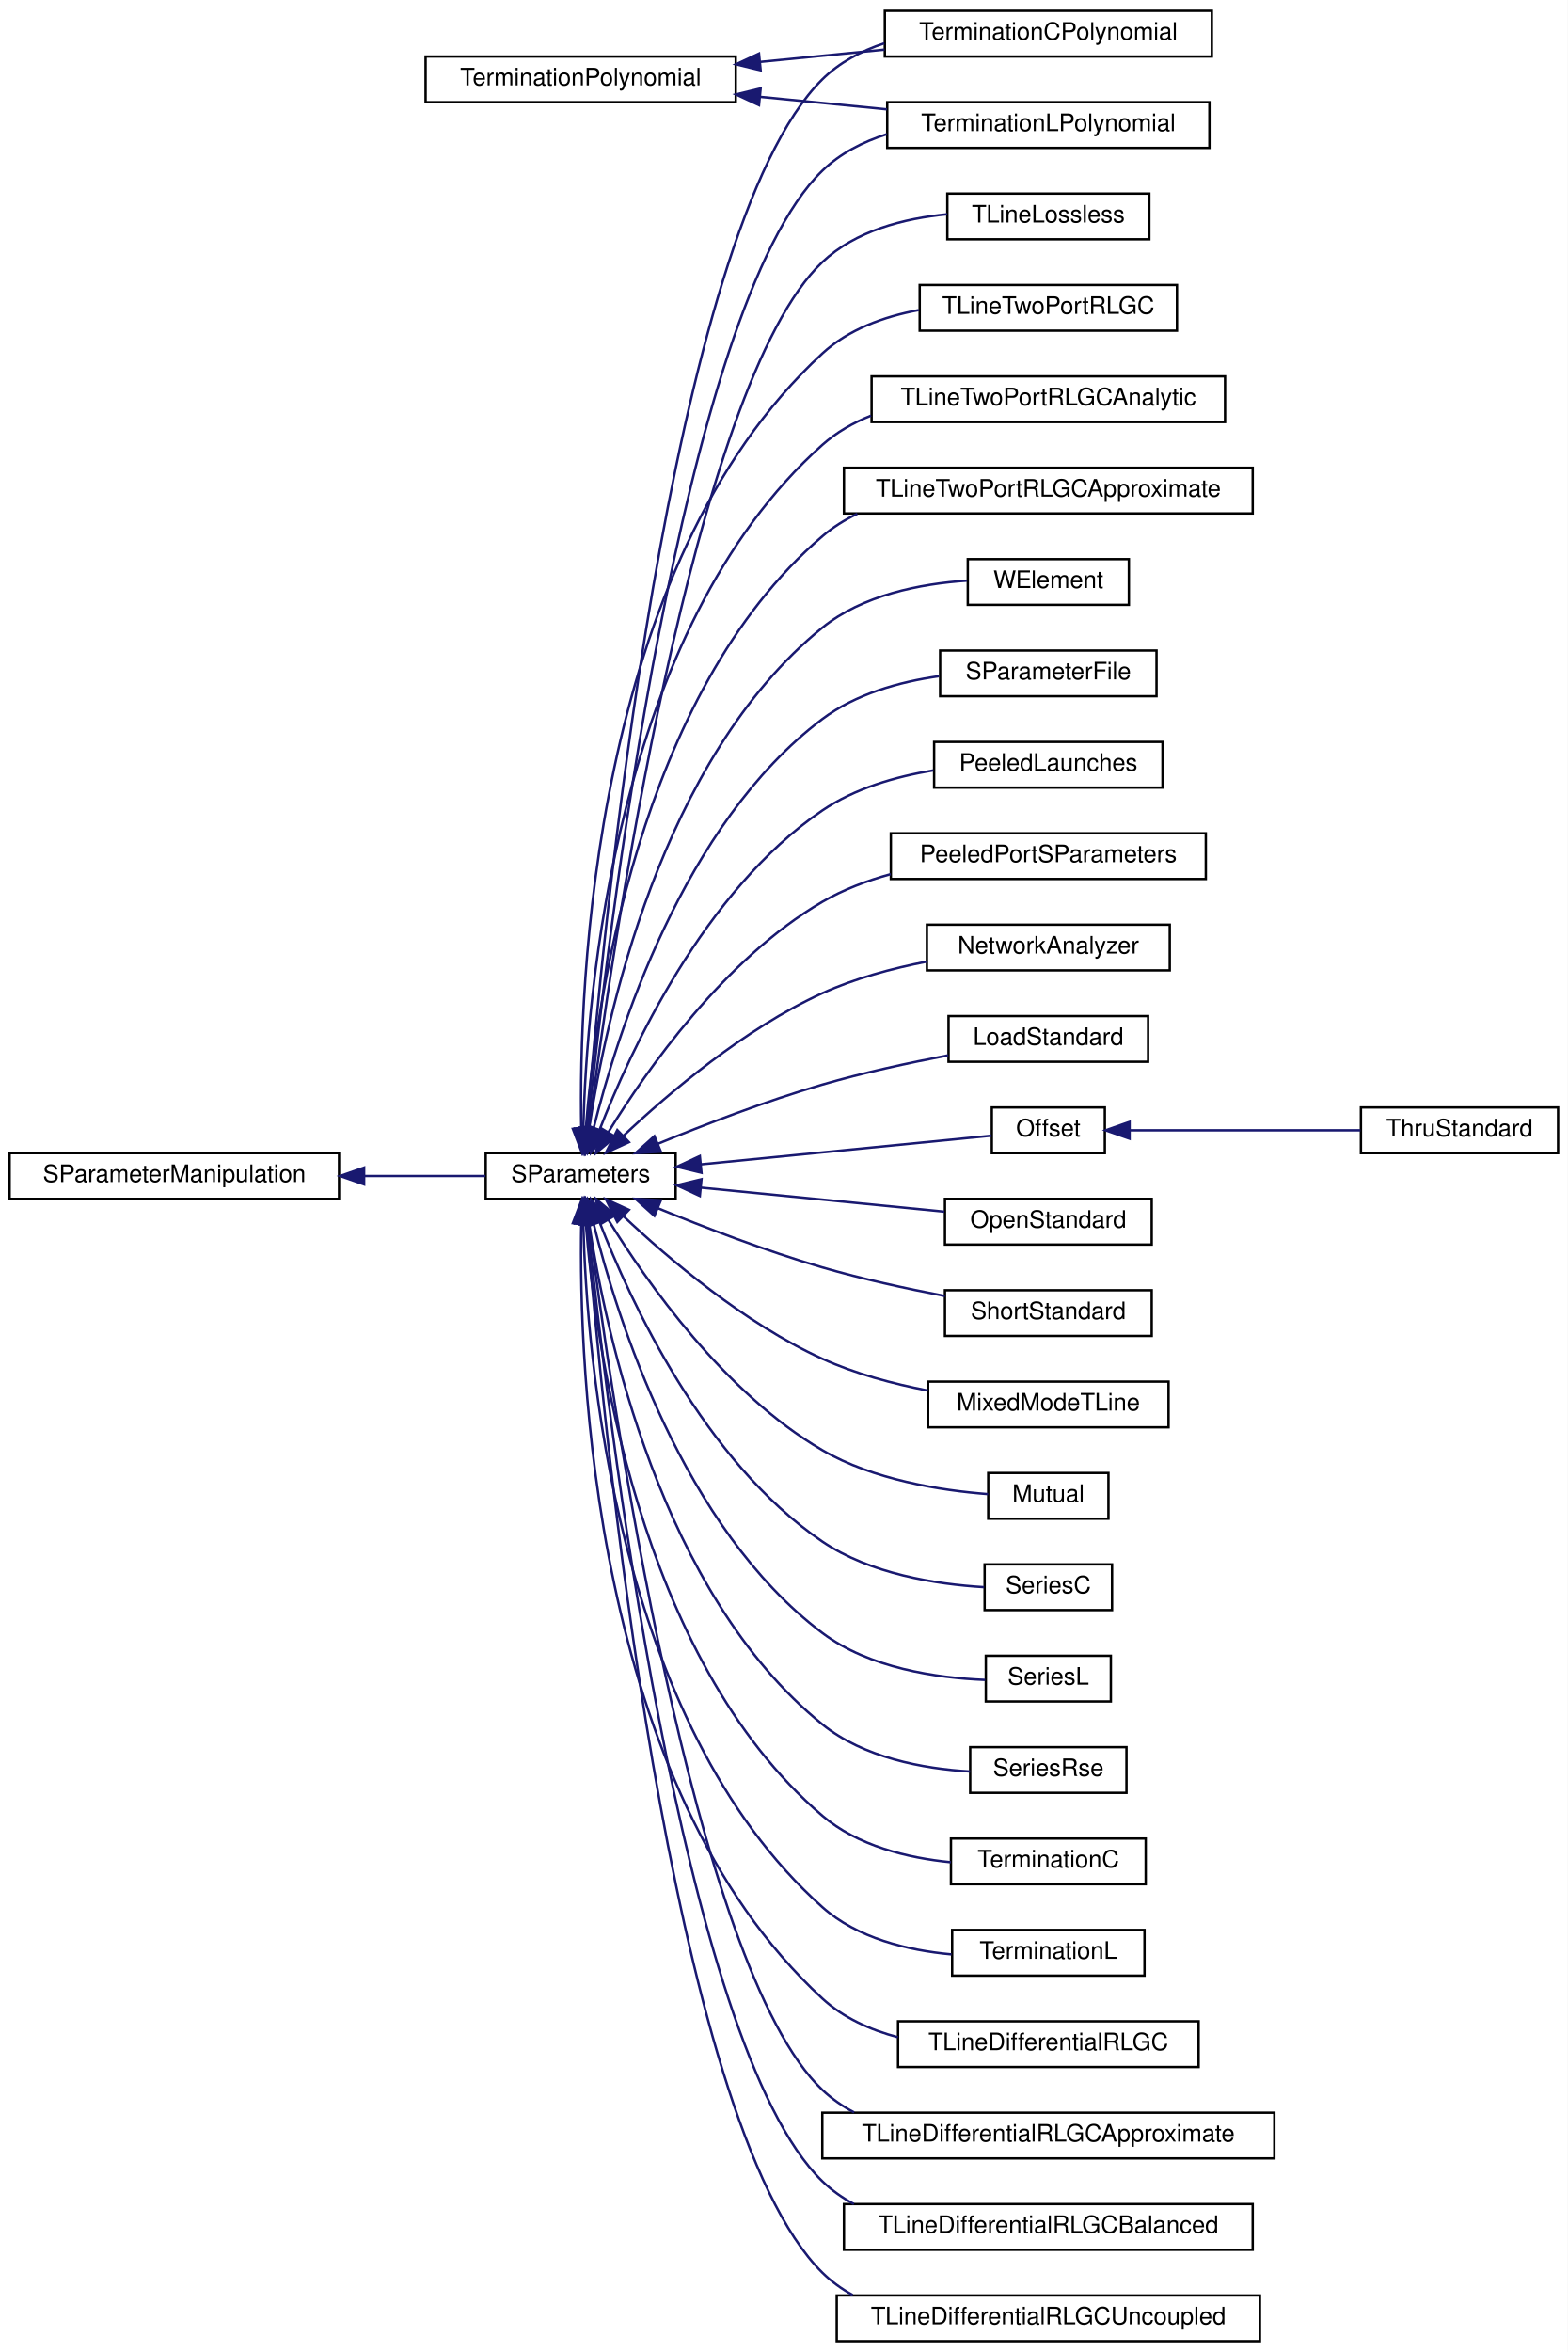
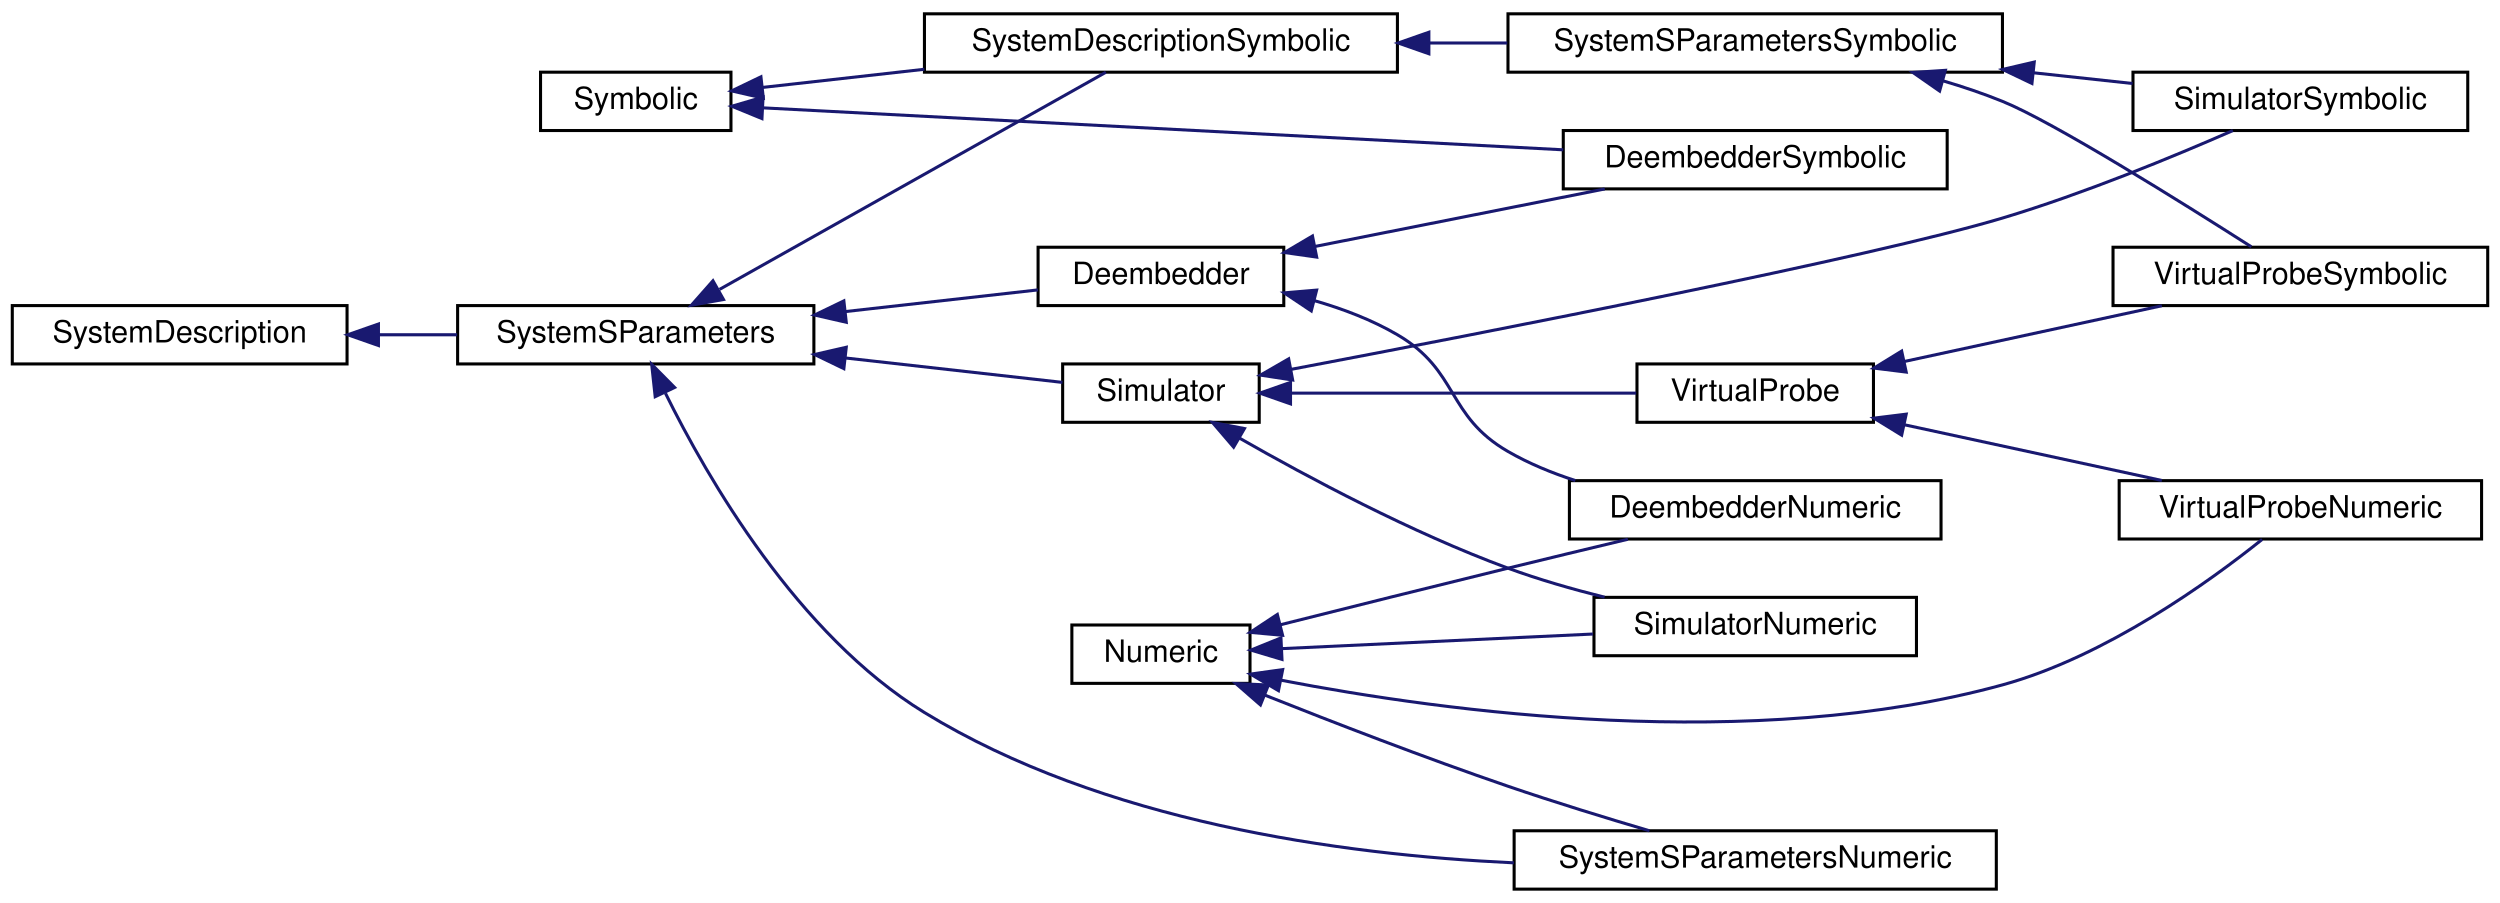
- <svg xmlns="http://www.w3.org/2000/svg" xmlns:xlink="http://www.w3.org/1999/xlink" width="652pt" height="978pt" viewBox="0.00 0.00 652.00 978.00">
-   <g id="graph0" class="graph" transform="scale(1 1) rotate(0) translate(4 974)">
-     <polygon fill="white" stroke="transparent" points="-4,4 -4,-974 648,-974 648,4 -4,4" />
+ <svg xmlns="http://www.w3.org/2000/svg" xmlns:xlink="http://www.w3.org/1999/xlink" width="814pt" height="294pt" viewBox="0.00 0.00 814.00 294.00">
+   <g id="graph0" class="graph" transform="scale(1 1) rotate(0) translate(4 290)">
+     <polygon fill="white" stroke="transparent" points="-4,4 -4,-290 810,-290 810,4 -4,4" />
    <g id="node1" class="node">
      <g id="a_node1">
-         <a xlink:href="classSignalIntegrity_1_1Lib_1_1SParameters_1_1SParameterManipulation_1_1SParameterManipulation.xhtml" target="_top" xlink:title="Class for manipulations on s-parameters involving passivity, causality, etc.">
-           <polygon fill="white" stroke="black" points="0,-475.5 0,-494.5 137,-494.5 137,-475.5 0,-475.5" />
-           <text text-anchor="middle" x="68.5" y="-482.5" font-family="Helvetica,sans-Serif" font-size="10.00">SParameterManipulation</text>
+         <a xlink:href="classSignalIntegrity_1_1Lib_1_1SystemDescriptions_1_1Numeric_1_1Numeric.xhtml" target="_top" xlink:title="handles numeric details of derived class solutions">
+           <polygon fill="white" stroke="black" points="345,-67.5 345,-86.5 403,-86.5 403,-67.5 345,-67.5" />
+           <text text-anchor="middle" x="374" y="-74.5" font-family="Helvetica,sans-Serif" font-size="10.00">Numeric</text>
        </a>
      </g>
    </g>
    <g id="node2" class="node">
      <g id="a_node2">
-         <a xlink:href="classSignalIntegrity_1_1Lib_1_1SParameters_1_1SParameters_1_1SParameters.xhtml" target="_top" xlink:title="Class containing s-parameters.">
-           <polygon fill="white" stroke="black" points="198,-475.5 198,-494.5 277,-494.5 277,-475.5 198,-475.5" />
-           <text text-anchor="middle" x="237.5" y="-482.5" font-family="Helvetica,sans-Serif" font-size="10.00">SParameters</text>
+         <a xlink:href="classSignalIntegrity_1_1Lib_1_1SystemDescriptions_1_1DeembedderNumeric_1_1DeembedderNumeric.xhtml" target="_top" xlink:title=" ">
+           <polygon fill="white" stroke="black" points="507,-114.5 507,-133.5 628,-133.5 628,-114.5 507,-114.5" />
+           <text text-anchor="middle" x="567.5" y="-121.5" font-family="Helvetica,sans-Serif" font-size="10.00">DeembedderNumeric</text>
        </a>
      </g>
    </g>
    <g id="edge1" class="edge">
-       <path fill="none" stroke="midnightblue" d="M147.64,-485C165.09,-485 182.86,-485 197.87,-485" />
-       <polygon fill="midnightblue" stroke="midnightblue" points="147.43,-481.5 137.43,-485 147.43,-488.5 147.43,-481.5" />
+       <path fill="none" stroke="midnightblue" d="M412.87,-86.57C434.56,-92.03 462.29,-98.96 487,-105 499.68,-108.1 513.52,-111.43 526.04,-114.42" />
+       <polygon fill="midnightblue" stroke="midnightblue" points="413.61,-83.15 403.06,-84.1 411.9,-89.94 413.61,-83.15" />
    </g>
    <g id="node3" class="node">
      <g id="a_node3">
-         <a xlink:href="classSignalIntegrity_1_1Lib_1_1ImpedanceProfile_1_1PeeledLaunches_1_1PeeledLaunches.xhtml" target="_top" xlink:title="S-parameters with launches peeled from them.">
-           <polygon fill="white" stroke="black" points="384.5,-646.5 384.5,-665.5 479.5,-665.5 479.5,-646.5 384.5,-646.5" />
-           <text text-anchor="middle" x="432" y="-653.5" font-family="Helvetica,sans-Serif" font-size="10.00">PeeledLaunches</text>
+         <a xlink:href="classSignalIntegrity_1_1Lib_1_1SystemDescriptions_1_1SimulatorNumeric_1_1SimulatorNumeric.xhtml" target="_top" xlink:title="class for performing numeric simulations">
+           <polygon fill="white" stroke="black" points="515,-76.5 515,-95.5 620,-95.5 620,-76.5 515,-76.5" />
+           <text text-anchor="middle" x="567.5" y="-83.5" font-family="Helvetica,sans-Serif" font-size="10.00">SimulatorNumeric</text>
        </a>
      </g>
    </g>
    <g id="edge2" class="edge">
-       <path fill="none" stroke="midnightblue" d="M245.33,-504.12C258.08,-536.92 288.79,-603.59 338,-637 351.5,-646.16 368.46,-651.08 384.2,-653.67" />
-       <polygon fill="midnightblue" stroke="midnightblue" points="248.6,-502.88 241.81,-494.75 242.05,-505.34 248.6,-502.88" />
+       <path fill="none" stroke="midnightblue" d="M413.43,-78.81C442.5,-80.17 482.73,-82.06 514.65,-83.56" />
+       <polygon fill="midnightblue" stroke="midnightblue" points="413.41,-75.3 403.26,-78.33 413.08,-82.29 413.41,-75.3" />
    </g>
    <g id="node4" class="node">
      <g id="a_node4">
-         <a xlink:href="classSignalIntegrity_1_1Lib_1_1ImpedanceProfile_1_1PeeledPortSParameters_1_1PeeledPortSParameters.xhtml" target="_top" xlink:title="s-parameters of peeled impedance profile from port calculates the impedance profile looking into a po...">
-           <polygon fill="white" stroke="black" points="366.5,-608.5 366.5,-627.5 497.5,-627.5 497.5,-608.5 366.5,-608.5" />
-           <text text-anchor="middle" x="432" y="-615.5" font-family="Helvetica,sans-Serif" font-size="10.00">PeeledPortSParameters</text>
+         <a xlink:href="classSignalIntegrity_1_1Lib_1_1SystemDescriptions_1_1SystemSParametersNumeric_1_1SystemSParametersNumeric.xhtml" target="_top" xlink:title="Class for computing s-parameters of interconnected systems.">
+           <polygon fill="white" stroke="black" points="489,-0.5 489,-19.5 646,-19.5 646,-0.5 489,-0.5" />
+           <text text-anchor="middle" x="567.5" y="-7.5" font-family="Helvetica,sans-Serif" font-size="10.00">SystemSParametersNumeric</text>
        </a>
      </g>
    </g>
    <g id="edge3" class="edge">
-       <path fill="none" stroke="midnightblue" d="M249.03,-503.26C264.87,-528.97 297.34,-575.32 338,-599 346.69,-604.06 356.51,-607.79 366.44,-610.53" />
-       <polygon fill="midnightblue" stroke="midnightblue" points="251.93,-501.3 243.79,-494.51 245.93,-504.89 251.93,-501.3" />
+       <path fill="none" stroke="midnightblue" d="M407.72,-63.71C429.93,-54.87 460.05,-43.23 487,-34 502,-28.86 518.79,-23.71 533.06,-19.5" />
+       <polygon fill="midnightblue" stroke="midnightblue" points="406.4,-60.47 398.41,-67.43 409,-66.97 406.4,-60.47" />
    </g>
    <g id="node5" class="node">
      <g id="a_node5">
-         <a xlink:href="classSignalIntegrity_1_1Lib_1_1Measurement_1_1Calibration_1_1NetworkAnalyzer_1_1NetworkAnalyzer.xhtml" target="_top" xlink:title="produces calibrated or uncalibrated s-parameters from a network analyzer.">
-           <polygon fill="white" stroke="black" points="381.5,-570.5 381.5,-589.5 482.5,-589.5 482.5,-570.5 381.5,-570.5" />
-           <text text-anchor="middle" x="432" y="-577.5" font-family="Helvetica,sans-Serif" font-size="10.00">NetworkAnalyzer</text>
+         <a xlink:href="classSignalIntegrity_1_1Lib_1_1SystemDescriptions_1_1VirtualProbeNumeric_1_1VirtualProbeNumeric.xhtml" target="_top" xlink:title="class for performing virtual probing numerically.">
+           <polygon fill="white" stroke="black" points="686,-114.5 686,-133.5 804,-133.5 804,-114.5 686,-114.5" />
+           <text text-anchor="middle" x="745" y="-121.5" font-family="Helvetica,sans-Serif" font-size="10.00">VirtualProbeNumeric</text>
        </a>
      </g>
    </g>
    <g id="edge4" class="edge">
-       <path fill="none" stroke="midnightblue" d="M255.32,-501.75C273.93,-519.28 305.6,-546.26 338,-561 351.5,-567.14 367,-571.31 381.43,-574.14" />
-       <polygon fill="midnightblue" stroke="midnightblue" points="257.59,-499.07 247.96,-494.66 252.73,-504.11 257.59,-499.07" />
+       <path fill="none" stroke="midnightblue" d="M413.23,-68.5C466.79,-58.16 566.75,-44.7 648,-67 681.65,-76.24 715.44,-100.66 732.54,-114.35" />
+       <polygon fill="midnightblue" stroke="midnightblue" points="412.27,-65.12 403.15,-70.51 413.64,-71.98 412.27,-65.12" />
    </g>
    <g id="node6" class="node">
      <g id="a_node6">
-         <a xlink:href="classSignalIntegrity_1_1Lib_1_1Measurement_1_1CalKit_1_1Standards_1_1LoadStandard_1_1LoadStandard.xhtml" target="_top" xlink:title="Class providing the s-parameters of a load standard as commonly defined for a calibration kit.">
-           <polygon fill="white" stroke="black" points="390.5,-532.5 390.5,-551.5 473.5,-551.5 473.5,-532.5 390.5,-532.5" />
-           <text text-anchor="middle" x="432" y="-539.5" font-family="Helvetica,sans-Serif" font-size="10.00">LoadStandard</text>
-         </a>
-       </g>
-     </g>
-     <g id="edge5" class="edge">
-       <path fill="none" stroke="midnightblue" d="M269.54,-498.36C288.94,-506.33 314.61,-516.19 338,-523 354.93,-527.93 373.96,-532.05 390.37,-535.19" />
-       <polygon fill="midnightblue" stroke="midnightblue" points="270.86,-495.11 260.28,-494.5 268.16,-501.58 270.86,-495.11" />
+         <a xlink:href="classSignalIntegrity_1_1Lib_1_1SystemDescriptions_1_1Symbolic_1_1Symbolic.xhtml" target="_top" xlink:title="base class for all symbolic solutions.">
+           <polygon fill="white" stroke="black" points="172,-247.5 172,-266.5 234,-266.5 234,-247.5 172,-247.5" />
+           <text text-anchor="middle" x="203" y="-254.5" font-family="Helvetica,sans-Serif" font-size="10.00">Symbolic</text>
+         </a>
+       </g>
    </g>
    <g id="node7" class="node">
      <g id="a_node7">
-         <a xlink:href="classSignalIntegrity_1_1Lib_1_1Measurement_1_1CalKit_1_1Standards_1_1Offset_1_1Offset.xhtml" target="_top" xlink:title="class providing the s-parameters of an offset portion of the various calibration standards for a cali...">
-           <polygon fill="white" stroke="black" points="408.5,-494.5 408.5,-513.5 455.5,-513.5 455.5,-494.5 408.5,-494.5" />
-           <text text-anchor="middle" x="432" y="-501.5" font-family="Helvetica,sans-Serif" font-size="10.00">Offset</text>
+         <a xlink:href="classSignalIntegrity_1_1Lib_1_1SystemDescriptions_1_1DeembedderSymbolic_1_1DeembedderSymbolic.xhtml" target="_top" xlink:title=" ">
+           <polygon fill="white" stroke="black" points="505,-228.5 505,-247.5 630,-247.5 630,-228.5 505,-228.5" />
+           <text text-anchor="middle" x="567.5" y="-235.5" font-family="Helvetica,sans-Serif" font-size="10.00">DeembedderSymbolic</text>
+         </a>
+       </g>
+     </g>
+     <g id="edge5" class="edge">
+       <path fill="none" stroke="midnightblue" d="M244.27,-254.89C307.52,-251.57 430.6,-245.12 504.98,-241.22" />
+       <polygon fill="midnightblue" stroke="midnightblue" points="244.09,-251.39 234.28,-255.41 244.45,-258.38 244.09,-251.39" />
+     </g>
+     <g id="node8" class="node">
+       <g id="a_node8">
+         <a xlink:href="classSignalIntegrity_1_1Lib_1_1SystemDescriptions_1_1SystemDescriptionSymbolic_1_1SystemDescriptionSymbolic.xhtml" target="_top" xlink:title="Solves system descriptions in the most basic manner common to all of the simulation,...">
+           <polygon fill="white" stroke="black" points="297,-266.5 297,-285.5 451,-285.5 451,-266.5 297,-266.5" />
+           <text text-anchor="middle" x="374" y="-273.5" font-family="Helvetica,sans-Serif" font-size="10.00">SystemDescriptionSymbolic</text>
        </a>
      </g>
    </g>
    <g id="edge6" class="edge">
-       <path fill="none" stroke="midnightblue" d="M287.51,-489.84C326.35,-493.67 378.82,-498.85 408.36,-501.77" />
-       <polygon fill="midnightblue" stroke="midnightblue" points="287.75,-486.34 277.46,-488.84 287.06,-493.31 287.75,-486.34" />
+       <path fill="none" stroke="midnightblue" d="M244.17,-261.52C260.02,-263.3 278.76,-265.4 296.97,-267.45" />
+       <polygon fill="midnightblue" stroke="midnightblue" points="244.54,-258.04 234.21,-260.4 243.76,-264.99 244.54,-258.04" />
    </g>
    <g id="node9" class="node">
      <g id="a_node9">
-         <a xlink:href="classSignalIntegrity_1_1Lib_1_1Measurement_1_1CalKit_1_1Standards_1_1OpenStandard_1_1OpenStandard.xhtml" target="_top" xlink:title="class providing the s-parameters of an open standard as commonly defined for a calibration kit.">
-           <polygon fill="white" stroke="black" points="389,-456.5 389,-475.5 475,-475.5 475,-456.5 389,-456.5" />
-           <text text-anchor="middle" x="432" y="-463.5" font-family="Helvetica,sans-Serif" font-size="10.00">OpenStandard</text>
-         </a>
-       </g>
-     </g>
-     <g id="edge8" class="edge">
-       <path fill="none" stroke="midnightblue" d="M287.69,-480.15C318.93,-477.06 358.96,-473.11 388.76,-470.17" />
-       <polygon fill="midnightblue" stroke="midnightblue" points="287.06,-476.69 277.46,-481.16 287.75,-483.66 287.06,-476.69" />
+         <a xlink:href="classSignalIntegrity_1_1Lib_1_1SystemDescriptions_1_1SystemSParametersSymbolic_1_1SystemSParametersSymbolic.xhtml" target="_top" xlink:title="Class for solving symbolically the s-parameters of interconnected systems.">
+           <polygon fill="white" stroke="black" points="487,-266.5 487,-285.5 648,-285.5 648,-266.5 487,-266.5" />
+           <text text-anchor="middle" x="567.5" y="-273.5" font-family="Helvetica,sans-Serif" font-size="10.00">SystemSParametersSymbolic</text>
+         </a>
+       </g>
+     </g>
+     <g id="edge7" class="edge">
+       <path fill="none" stroke="midnightblue" d="M461.45,-276C469.88,-276 478.4,-276 486.76,-276" />
+       <polygon fill="midnightblue" stroke="midnightblue" points="461.24,-272.5 451.24,-276 461.24,-279.5 461.24,-272.5" />
    </g>
    <g id="node10" class="node">
      <g id="a_node10">
-         <a xlink:href="classSignalIntegrity_1_1Lib_1_1Measurement_1_1CalKit_1_1Standards_1_1ShortStandard_1_1ShortStandard.xhtml" target="_top" xlink:title="Class providing the s-parameters of a short standard as commonly defined for a calibration kit.">
-           <polygon fill="white" stroke="black" points="389,-418.5 389,-437.5 475,-437.5 475,-418.5 389,-418.5" />
-           <text text-anchor="middle" x="432" y="-425.5" font-family="Helvetica,sans-Serif" font-size="10.00">ShortStandard</text>
-         </a>
-       </g>
-     </g>
-     <g id="edge9" class="edge">
-       <path fill="none" stroke="midnightblue" d="M269.54,-471.64C288.94,-463.67 314.61,-453.81 338,-447 354.46,-442.21 372.89,-438.18 388.98,-435.08" />
-       <polygon fill="midnightblue" stroke="midnightblue" points="268.16,-468.42 260.28,-475.5 270.86,-474.89 268.16,-468.42" />
+         <a xlink:href="classSignalIntegrity_1_1Lib_1_1SystemDescriptions_1_1SimulatorSymbolic_1_1SimulatorSymbolic.xhtml" target="_top" xlink:title="class for producing symbolic solutions to simulation problems.">
+           <polygon fill="white" stroke="black" points="690.5,-247.5 690.5,-266.5 799.5,-266.5 799.5,-247.5 690.5,-247.5" />
+           <text text-anchor="middle" x="745" y="-254.5" font-family="Helvetica,sans-Serif" font-size="10.00">SimulatorSymbolic</text>
+         </a>
+       </g>
+     </g>
+     <g id="edge8" class="edge">
+       <path fill="none" stroke="midnightblue" d="M658.14,-266.3C669.15,-265.1 680.12,-263.92 690.36,-262.81" />
+       <polygon fill="midnightblue" stroke="midnightblue" points="657.6,-262.83 648.03,-267.39 658.35,-269.79 657.6,-262.83" />
    </g>
    <g id="node11" class="node">
      <g id="a_node11">
-         <a xlink:href="classSignalIntegrity_1_1Lib_1_1Measurement_1_1CalKit_1_1Standards_1_1TerminationPolynomial_1_1TerminationCPolynomial.xhtml" target="_top" xlink:title="Class for capacitive terminations for open calibration standards.">
-           <polygon fill="white" stroke="black" points="364,-950.5 364,-969.5 500,-969.5 500,-950.5 364,-950.5" />
-           <text text-anchor="middle" x="432" y="-957.5" font-family="Helvetica,sans-Serif" font-size="10.00">TerminationCPolynomial</text>
-         </a>
-       </g>
-     </g>
-     <g id="edge10" class="edge">
-       <path fill="none" stroke="midnightblue" d="M239.99,-504.58C246.39,-583.63 274.23,-878.07 338,-941 345.16,-948.06 354.18,-952.84 363.78,-956.01" />
-       <polygon fill="midnightblue" stroke="midnightblue" points="243.47,-504.23 239.2,-494.53 236.49,-504.78 243.47,-504.23" />
+         <a xlink:href="classSignalIntegrity_1_1Lib_1_1SystemDescriptions_1_1VirtualProbeSymbolic_1_1VirtualProbeSymbolic.xhtml" target="_top" xlink:title=" ">
+           <polygon fill="white" stroke="black" points="684,-190.5 684,-209.5 806,-209.5 806,-190.5 684,-190.5" />
+           <text text-anchor="middle" x="745" y="-197.5" font-family="Helvetica,sans-Serif" font-size="10.00">VirtualProbeSymbolic</text>
+         </a>
+       </g>
+     </g>
+     <g id="edge9" class="edge">
+       <path fill="none" stroke="midnightblue" d="M628.57,-263.7C635.22,-261.74 641.81,-259.51 648,-257 664.44,-250.34 706.43,-224.07 729.04,-209.64" />
+       <polygon fill="midnightblue" stroke="midnightblue" points="627.54,-260.35 618.84,-266.4 629.41,-267.1 627.54,-260.35" />
    </g>
    <g id="node12" class="node">
      <g id="a_node12">
-         <a xlink:href="classSignalIntegrity_1_1Lib_1_1Measurement_1_1CalKit_1_1Standards_1_1TerminationPolynomial_1_1TerminationLPolynomial.xhtml" target="_top" xlink:title="Class for inductive terminations for short calibration standards.">
-           <polygon fill="white" stroke="black" points="365,-912.5 365,-931.5 499,-931.5 499,-912.5 365,-912.5" />
-           <text text-anchor="middle" x="432" y="-919.5" font-family="Helvetica,sans-Serif" font-size="10.00">TerminationLPolynomial</text>
-         </a>
-       </g>
-     </g>
-     <g id="edge11" class="edge">
-       <path fill="none" stroke="midnightblue" d="M240.43,-504.86C248.15,-580.08 279.25,-846.11 338,-903 345.46,-910.22 354.88,-915.04 364.84,-918.2" />
-       <polygon fill="midnightblue" stroke="midnightblue" points="243.91,-504.44 239.43,-494.84 236.94,-505.14 243.91,-504.44" />
+         <a xlink:href="classSignalIntegrity_1_1Lib_1_1SystemDescriptions_1_1SystemDescription_1_1SystemDescription.xhtml" target="_top" xlink:title="Allows the construction of system descriptions for use with all of the classes that solve schematics ...">
+           <polygon fill="white" stroke="black" points="0,-171.5 0,-190.5 109,-190.5 109,-171.5 0,-171.5" />
+           <text text-anchor="middle" x="54.5" y="-178.5" font-family="Helvetica,sans-Serif" font-size="10.00">SystemDescription</text>
+         </a>
+       </g>
    </g>
    <g id="node13" class="node">
      <g id="a_node13">
-         <a xlink:href="classSignalIntegrity_1_1Lib_1_1SParameters_1_1Devices_1_1MixedModeTline_1_1MixedModeTLine.xhtml" target="_top" xlink:title="s-parameters of a mixed-mode, balanced transmission line">
-           <polygon fill="white" stroke="black" points="382,-380.5 382,-399.5 482,-399.5 482,-380.5 382,-380.5" />
-           <text text-anchor="middle" x="432" y="-387.5" font-family="Helvetica,sans-Serif" font-size="10.00">MixedModeTLine</text>
-         </a>
-       </g>
-     </g>
-     <g id="edge12" class="edge">
-       <path fill="none" stroke="midnightblue" d="M255.32,-468.25C273.93,-450.72 305.6,-423.74 338,-409 351.65,-402.79 367.35,-398.6 381.91,-395.77" />
-       <polygon fill="midnightblue" stroke="midnightblue" points="252.73,-465.89 247.96,-475.34 257.59,-470.93 252.73,-465.89" />
+         <a xlink:href="classSignalIntegrity_1_1Lib_1_1SystemDescriptions_1_1SystemSParameters_1_1SystemSParameters.xhtml" target="_top" xlink:title="base class for housekeeping involving system s-parameters calculations">
+           <polygon fill="white" stroke="black" points="145,-171.5 145,-190.5 261,-190.5 261,-171.5 145,-171.5" />
+           <text text-anchor="middle" x="203" y="-178.5" font-family="Helvetica,sans-Serif" font-size="10.00">SystemSParameters</text>
+         </a>
+       </g>
+     </g>
+     <g id="edge10" class="edge">
+       <path fill="none" stroke="midnightblue" d="M119.42,-181C127.88,-181 136.5,-181 144.84,-181" />
+       <polygon fill="midnightblue" stroke="midnightblue" points="119.22,-177.5 109.22,-181 119.22,-184.5 119.22,-177.5" />
+     </g>
+     <g id="edge21" class="edge">
+       <path fill="none" stroke="midnightblue" d="M212.66,-161.98C226.34,-134.26 255.71,-83.3 297,-58 354.84,-22.55 431.97,-11.71 488.9,-9.06" />
+       <polygon fill="midnightblue" stroke="midnightblue" points="209.33,-160.84 208.19,-171.37 215.65,-163.84 209.33,-160.84" />
+     </g>
+     <g id="edge20" class="edge">
+       <path fill="none" stroke="midnightblue" d="M230.29,-195.78C265.39,-215.51 326.53,-249.88 356.07,-266.48" />
+       <polygon fill="midnightblue" stroke="midnightblue" points="231.57,-192.48 221.13,-190.63 228.14,-198.58 231.57,-192.48" />
    </g>
    <g id="node14" class="node">
      <g id="a_node14">
-         <a xlink:href="classSignalIntegrity_1_1Lib_1_1SParameters_1_1Devices_1_1Mutual_1_1Mutual.xhtml" target="_top" xlink:title="s-parameters of a mutual inductance">
-           <polygon fill="white" stroke="black" points="407,-342.5 407,-361.5 457,-361.5 457,-342.5 407,-342.5" />
-           <text text-anchor="middle" x="432" y="-349.5" font-family="Helvetica,sans-Serif" font-size="10.00">Mutual</text>
-         </a>
-       </g>
-     </g>
-     <g id="edge13" class="edge">
-       <path fill="none" stroke="midnightblue" d="M249.03,-466.74C264.87,-441.03 297.34,-394.68 338,-371 359.22,-358.64 387.24,-354.23 406.96,-352.71" />
-       <polygon fill="midnightblue" stroke="midnightblue" points="245.93,-465.11 243.79,-475.49 251.93,-468.7 245.93,-465.11" />
+         <a xlink:href="classSignalIntegrity_1_1Lib_1_1SystemDescriptions_1_1Deembedder_1_1Deembedder.xhtml" target="_top" xlink:title="housekeeping base class for deembedders">
+           <polygon fill="white" stroke="black" points="334,-190.5 334,-209.5 414,-209.5 414,-190.5 334,-190.5" />
+           <text text-anchor="middle" x="374" y="-197.5" font-family="Helvetica,sans-Serif" font-size="10.00">Deembedder</text>
+         </a>
+       </g>
+     </g>
+     <g id="edge11" class="edge">
+       <path fill="none" stroke="midnightblue" d="M271.2,-188.55C292.49,-190.95 315.32,-193.52 333.95,-195.61" />
+       <polygon fill="midnightblue" stroke="midnightblue" points="271.54,-185.07 261.22,-187.43 270.76,-192.03 271.54,-185.07" />
    </g>
    <g id="node15" class="node">
      <g id="a_node15">
-         <a xlink:href="classSignalIntegrity_1_1Lib_1_1SParameters_1_1Devices_1_1SeriesC_1_1SeriesC.xhtml" target="_top" xlink:title="s-parameters of a series capacitance">
-           <polygon fill="white" stroke="black" points="405.5,-304.5 405.5,-323.5 458.5,-323.5 458.5,-304.5 405.5,-304.5" />
-           <text text-anchor="middle" x="432" y="-311.5" font-family="Helvetica,sans-Serif" font-size="10.00">SeriesC</text>
+         <a xlink:href="classSignalIntegrity_1_1Lib_1_1SystemDescriptions_1_1Simulator_1_1Simulator.xhtml" target="_top" xlink:title="Base class for dealing with housekeeping for simulations.">
+           <polygon fill="white" stroke="black" points="342,-152.5 342,-171.5 406,-171.5 406,-152.5 342,-152.5" />
+           <text text-anchor="middle" x="374" y="-159.5" font-family="Helvetica,sans-Serif" font-size="10.00">Simulator</text>
        </a>
      </g>
    </g>
    <g id="edge14" class="edge">
-       <path fill="none" stroke="midnightblue" d="M245.33,-465.88C258.08,-433.08 288.79,-366.41 338,-333 357.91,-319.49 385.36,-315.21 405.27,-314.02" />
-       <polygon fill="midnightblue" stroke="midnightblue" points="242.05,-464.66 241.81,-475.25 248.6,-467.12 242.05,-464.66" />
+       <path fill="none" stroke="midnightblue" d="M271.19,-173.45C295.64,-170.7 322.12,-167.72 341.94,-165.49" />
+       <polygon fill="midnightblue" stroke="midnightblue" points="270.76,-169.97 261.22,-174.57 271.54,-176.93 270.76,-169.97" />
+     </g>
+     <g id="edge12" class="edge">
+       <path fill="none" stroke="midnightblue" d="M423.84,-192.15C433.24,-189.45 442.72,-185.84 451,-181 471.09,-169.27 466.85,-154.63 487,-143 493.76,-139.1 501.28,-136 508.93,-133.53" />
+       <polygon fill="midnightblue" stroke="midnightblue" points="422.95,-188.76 414.13,-194.64 424.69,-195.54 422.95,-188.76" />
+     </g>
+     <g id="edge13" class="edge">
+       <path fill="none" stroke="midnightblue" d="M424.14,-209.75C453.15,-215.51 489.71,-222.76 518.51,-228.48" />
+       <polygon fill="midnightblue" stroke="midnightblue" points="424.71,-206.29 414.21,-207.78 423.34,-213.16 424.71,-206.29" />
+     </g>
+     <g id="edge15" class="edge">
+       <path fill="none" stroke="midnightblue" d="M399.53,-147.37C421.73,-134.67 455.65,-116.54 487,-105 496.99,-101.32 507.95,-98.17 518.45,-95.55" />
+       <polygon fill="midnightblue" stroke="midnightblue" points="397.67,-144.41 390.78,-152.45 401.19,-150.46 397.67,-144.41" />
+     </g>
+     <g id="edge16" class="edge">
+       <path fill="none" stroke="midnightblue" d="M416.35,-169.73C481.5,-182.07 605.08,-206.13 648,-219 674.44,-226.93 703.81,-239.07 723.02,-247.49" />
+       <polygon fill="midnightblue" stroke="midnightblue" points="416.89,-166.27 406.41,-167.86 415.59,-173.15 416.89,-166.27" />
    </g>
    <g id="node16" class="node">
      <g id="a_node16">
-         <a xlink:href="classSignalIntegrity_1_1Lib_1_1SParameters_1_1Devices_1_1SeriesL_1_1SeriesL.xhtml" target="_top" xlink:title="s-parameters of a series inductance">
-           <polygon fill="white" stroke="black" points="406,-266.5 406,-285.5 458,-285.5 458,-266.5 406,-266.5" />
-           <text text-anchor="middle" x="432" y="-273.5" font-family="Helvetica,sans-Serif" font-size="10.00">SeriesL</text>
-         </a>
-       </g>
-     </g>
-     <g id="edge15" class="edge">
-       <path fill="none" stroke="midnightblue" d="M242.84,-465.33C252.56,-426.21 279.92,-338.69 338,-295 357.49,-280.34 385.53,-276.28 405.72,-275.46" />
-       <polygon fill="midnightblue" stroke="midnightblue" points="239.4,-464.67 240.51,-475.2 246.22,-466.27 239.4,-464.67" />
-     </g>
-     <g id="node17" class="node">
-       <g id="a_node17">
-         <a xlink:href="classSignalIntegrity_1_1Lib_1_1SParameters_1_1Devices_1_1SeriesRse_1_1SeriesRse.xhtml" target="_top" xlink:title="s-parameters of series skin-effect Resistance">
-           <polygon fill="white" stroke="black" points="399.5,-228.5 399.5,-247.5 464.5,-247.5 464.5,-228.5 399.5,-228.5" />
-           <text text-anchor="middle" x="432" y="-235.5" font-family="Helvetica,sans-Serif" font-size="10.00">SeriesRse</text>
-         </a>
-       </g>
-     </g>
-     <g id="edge16" class="edge">
-       <path fill="none" stroke="midnightblue" d="M241.01,-465.21C247.77,-420.52 270.68,-311.49 338,-257 355.16,-243.11 379.84,-238.55 399.46,-237.37" />
-       <polygon fill="midnightblue" stroke="midnightblue" points="237.51,-464.95 239.59,-475.34 244.44,-465.92 237.51,-464.95" />
-     </g>
-     <g id="node18" class="node">
-       <g id="a_node18">
-         <a xlink:href="classSignalIntegrity_1_1Lib_1_1SParameters_1_1Devices_1_1TerminationC_1_1TerminationC.xhtml" target="_top" xlink:title="s-parameters of a termination (one-port) capacitance">
-           <polygon fill="white" stroke="black" points="391.5,-190.5 391.5,-209.5 472.5,-209.5 472.5,-190.5 391.5,-190.5" />
-           <text text-anchor="middle" x="432" y="-197.5" font-family="Helvetica,sans-Serif" font-size="10.00">TerminationC</text>
+         <a xlink:href="classSignalIntegrity_1_1Lib_1_1SystemDescriptions_1_1VirtualProbe_1_1VirtualProbe.xhtml" target="_top" xlink:title="Base class for virtual probing.">
+           <polygon fill="white" stroke="black" points="529,-152.5 529,-171.5 606,-171.5 606,-152.5 529,-152.5" />
+           <text text-anchor="middle" x="567.5" y="-159.5" font-family="Helvetica,sans-Serif" font-size="10.00">VirtualProbe</text>
        </a>
      </g>
    </g>
    <g id="edge17" class="edge">
-       <path fill="none" stroke="midnightblue" d="M239.62,-465.38C243.58,-415.78 261.15,-284.68 338,-219 352.66,-206.47 373.34,-201.43 391.48,-199.64" />
-       <polygon fill="midnightblue" stroke="midnightblue" points="236.13,-465.19 238.93,-475.41 243.11,-465.68 236.13,-465.19" />
-     </g>
-     <g id="node19" class="node">
-       <g id="a_node19">
-         <a xlink:href="classSignalIntegrity_1_1Lib_1_1SParameters_1_1Devices_1_1TerminationL_1_1TerminationL.xhtml" target="_top" xlink:title="s-parameters of a termination (one-port) inductance">
-           <polygon fill="white" stroke="black" points="392,-152.5 392,-171.5 472,-171.5 472,-152.5 392,-152.5" />
-           <text text-anchor="middle" x="432" y="-159.5" font-family="Helvetica,sans-Serif" font-size="10.00">TerminationL</text>
-         </a>
-       </g>
+       <path fill="none" stroke="midnightblue" d="M416.54,-162C449.91,-162 496.4,-162 528.73,-162" />
+       <polygon fill="midnightblue" stroke="midnightblue" points="416.19,-158.5 406.19,-162 416.19,-165.5 416.19,-158.5" />
    </g>
    <g id="edge18" class="edge">
-       <path fill="none" stroke="midnightblue" d="M238.58,-465.2C239.96,-410.79 251.69,-257.93 338,-181 352.52,-168.06 373.41,-163.01 391.72,-161.33" />
-       <polygon fill="midnightblue" stroke="midnightblue" points="235.08,-465.2 238.43,-475.26 242.08,-465.31 235.08,-465.2" />
-     </g>
-     <g id="node20" class="node">
-       <g id="a_node20">
-         <a xlink:href="classSignalIntegrity_1_1Lib_1_1SParameters_1_1Devices_1_1TLineDifferentialRLGC_1_1TLineDifferentialRLGC.xhtml" target="_top" xlink:title="s-parameters of differential RLGC (telegrapher's) transmission line">
-           <polygon fill="white" stroke="black" points="369.5,-114.5 369.5,-133.5 494.5,-133.5 494.5,-114.5 369.5,-114.5" />
-           <text text-anchor="middle" x="432" y="-121.5" font-family="Helvetica,sans-Serif" font-size="10.00">TLineDifferentialRLGC</text>
-         </a>
-       </g>
+       <path fill="none" stroke="midnightblue" d="M616.19,-151.67C642.29,-146.02 674.4,-139.07 699.9,-133.55" />
+       <polygon fill="midnightblue" stroke="midnightblue" points="615.18,-148.31 606.15,-153.85 616.66,-155.15 615.18,-148.31" />
    </g>
    <g id="edge19" class="edge">
-       <path fill="none" stroke="midnightblue" d="M237.75,-465.16C236.68,-406.31 242.08,-231.39 338,-143 346.73,-134.96 357.9,-129.94 369.45,-126.88" />
-       <polygon fill="midnightblue" stroke="midnightblue" points="234.25,-465.42 238.02,-475.32 241.25,-465.23 234.25,-465.42" />
-     </g>
-     <g id="node21" class="node">
-       <g id="a_node21">
-         <a xlink:href="classSignalIntegrity_1_1Lib_1_1SParameters_1_1Devices_1_1TLineDifferentialRLGCApproximate_1_1TLineDifferentialRLGCApproximate.xhtml" target="_top" xlink:title="s-parameters of differential RLGC (telegrapher's) transmission line calculated by approximating distr...">
-           <polygon fill="white" stroke="black" points="338,-76.5 338,-95.5 526,-95.5 526,-76.5 338,-76.5" />
-           <text text-anchor="middle" x="432" y="-83.5" font-family="Helvetica,sans-Serif" font-size="10.00">TLineDifferentialRLGCApproximate</text>
-         </a>
-       </g>
-     </g>
-     <g id="edge20" class="edge">
-       <path fill="none" stroke="midnightblue" d="M240.93,-465.16C250.01,-394.41 284.17,-155.97 338,-105 341.95,-101.26 346.42,-98.17 351.23,-95.62" />
-       <polygon fill="midnightblue" stroke="midnightblue" points="237.43,-465 239.65,-475.36 244.37,-465.87 237.43,-465" />
-     </g>
-     <g id="node22" class="node">
-       <g id="a_node22">
-         <a xlink:href="classSignalIntegrity_1_1Lib_1_1SParameters_1_1Devices_1_1TLineDifferentialRLGCBalanced_1_1TLineDifferentialRLGCBalanced.xhtml" target="_top" xlink:title="s-parameters of analytic balanced differential RLGC (telegrapher's) transmission line.">
-           <polygon fill="white" stroke="black" points="347,-38.5 347,-57.5 517,-57.5 517,-38.5 347,-38.5" />
-           <text text-anchor="middle" x="432" y="-45.5" font-family="Helvetica,sans-Serif" font-size="10.00">TLineDifferentialRLGCBalanced</text>
-         </a>
-       </g>
-     </g>
-     <g id="edge21" class="edge">
-       <path fill="none" stroke="midnightblue" d="M240.43,-465.14C248.15,-389.92 279.25,-123.89 338,-67 341.91,-63.22 346.35,-60.09 351.13,-57.52" />
-       <polygon fill="midnightblue" stroke="midnightblue" points="236.94,-464.86 239.43,-475.16 243.91,-465.56 236.94,-464.86" />
-     </g>
-     <g id="node23" class="node">
-       <g id="a_node23">
-         <a xlink:href="classSignalIntegrity_1_1Lib_1_1SParameters_1_1Devices_1_1TLineDifferentialRLGCUncoupled_1_1TLineDifferentialRLGCUncoupled.xhtml" target="_top" xlink:title="s-parameters of analytic uncoupled differential RLGC (telegrapher's) transmission line.">
-           <polygon fill="white" stroke="black" points="344,-0.5 344,-19.5 520,-19.5 520,-0.5 344,-0.5" />
-           <text text-anchor="middle" x="432" y="-7.5" font-family="Helvetica,sans-Serif" font-size="10.00">TLineDifferentialRLGCUncoupled</text>
-         </a>
-       </g>
-     </g>
-     <g id="edge22" class="edge">
-       <path fill="none" stroke="midnightblue" d="M239.99,-465.42C246.39,-386.37 274.23,-91.93 338,-29 341.75,-25.3 346.02,-22.22 350.62,-19.68" />
-       <polygon fill="midnightblue" stroke="midnightblue" points="236.49,-465.22 239.2,-475.47 243.47,-465.77 236.49,-465.22" />
-     </g>
-     <g id="node24" class="node">
-       <g id="a_node24">
-         <a xlink:href="classSignalIntegrity_1_1Lib_1_1SParameters_1_1Devices_1_1TLineLossless_1_1TLineLossless.xhtml" target="_top" xlink:title="s-parameters of ideal lossless single-ended transmission line">
-           <polygon fill="white" stroke="black" points="390,-874.5 390,-893.5 474,-893.5 474,-874.5 390,-874.5" />
-           <text text-anchor="middle" x="432" y="-881.5" font-family="Helvetica,sans-Serif" font-size="10.00">TLineLossless</text>
-         </a>
-       </g>
-     </g>
-     <g id="edge23" class="edge">
-       <path fill="none" stroke="midnightblue" d="M240.93,-504.84C250.01,-575.59 284.17,-814.03 338,-865 351.76,-878.03 371.93,-883.19 389.96,-884.92" />
-       <polygon fill="midnightblue" stroke="midnightblue" points="244.37,-504.13 239.65,-494.64 237.43,-505 244.37,-504.13" />
-     </g>
-     <g id="node25" class="node">
-       <g id="a_node25">
-         <a xlink:href="classSignalIntegrity_1_1Lib_1_1SParameters_1_1Devices_1_1TLineTwoPortRLGC_1_1TLineTwoPortRLGC.xhtml" target="_top" xlink:title="s-parameters of single-ended RLGC (telegraphers) transmission line">
-           <polygon fill="white" stroke="black" points="378.5,-836.5 378.5,-855.5 485.5,-855.5 485.5,-836.5 378.5,-836.5" />
-           <text text-anchor="middle" x="432" y="-843.5" font-family="Helvetica,sans-Serif" font-size="10.00">TLineTwoPortRLGC</text>
-         </a>
-       </g>
-     </g>
-     <g id="edge24" class="edge">
-       <path fill="none" stroke="midnightblue" d="M237.75,-504.84C236.68,-563.69 242.08,-738.61 338,-827 348.91,-837.05 363.64,-842.38 378.16,-845.07" />
-       <polygon fill="midnightblue" stroke="midnightblue" points="241.25,-504.77 238.02,-494.68 234.25,-504.58 241.25,-504.77" />
-     </g>
-     <g id="node26" class="node">
-       <g id="a_node26">
-         <a xlink:href="classSignalIntegrity_1_1Lib_1_1SParameters_1_1Devices_1_1TLineTwoPortRLGCAnalytic_1_1TLineTwoPortRLGCAnalytic.xhtml" target="_top" xlink:title="s-parameters of analytic single-ended telegraphers transmission line">
-           <polygon fill="white" stroke="black" points="358.5,-798.5 358.5,-817.5 505.5,-817.5 505.5,-798.5 358.5,-798.5" />
-           <text text-anchor="middle" x="432" y="-805.5" font-family="Helvetica,sans-Serif" font-size="10.00">TLineTwoPortRLGCAnalytic</text>
-         </a>
-       </g>
-     </g>
-     <g id="edge25" class="edge">
-       <path fill="none" stroke="midnightblue" d="M238.58,-504.8C239.96,-559.21 251.69,-712.07 338,-789 343.9,-794.26 350.86,-798.22 358.28,-801.18" />
-       <polygon fill="midnightblue" stroke="midnightblue" points="242.08,-504.69 238.43,-494.74 235.08,-504.8 242.08,-504.69" />
-     </g>
-     <g id="node27" class="node">
-       <g id="a_node27">
-         <a xlink:href="classSignalIntegrity_1_1Lib_1_1SParameters_1_1Devices_1_1TLineTwoPortRLGCApproximate_1_1TLineTwoPortRLGCApproximate.xhtml" target="_top" xlink:title="s-parameters of two port RLGC (telegrapher's) transmission line calculated by approximating distribut...">
-           <polygon fill="white" stroke="black" points="347,-760.5 347,-779.5 517,-779.5 517,-760.5 347,-760.5" />
-           <text text-anchor="middle" x="432" y="-767.5" font-family="Helvetica,sans-Serif" font-size="10.00">TLineTwoPortRLGCApproximate</text>
-         </a>
-       </g>
-     </g>
-     <g id="edge26" class="edge">
-       <path fill="none" stroke="midnightblue" d="M239.62,-504.62C243.58,-554.22 261.15,-685.32 338,-751 342.38,-754.75 347.31,-757.83 352.54,-760.35" />
-       <polygon fill="midnightblue" stroke="midnightblue" points="243.11,-504.32 238.93,-494.59 236.13,-504.81 243.11,-504.32" />
-     </g>
-     <g id="node28" class="node">
-       <g id="a_node28">
-         <a xlink:href="classSignalIntegrity_1_1Lib_1_1SParameters_1_1Devices_1_1WElement_1_1WElement.xhtml" target="_top" xlink:title="s-parameters of of a W element is calculated by approximating distributed parameters with a finite nu...">
-           <polygon fill="white" stroke="black" points="398.5,-722.5 398.5,-741.5 465.5,-741.5 465.5,-722.5 398.5,-722.5" />
-           <text text-anchor="middle" x="432" y="-729.5" font-family="Helvetica,sans-Serif" font-size="10.00">WElement</text>
-         </a>
-       </g>
-     </g>
-     <g id="edge27" class="edge">
-       <path fill="none" stroke="midnightblue" d="M241.01,-504.79C247.77,-549.48 270.68,-658.51 338,-713 354.78,-726.58 378.74,-731.24 398.14,-732.55" />
-       <polygon fill="midnightblue" stroke="midnightblue" points="244.44,-504.08 239.59,-494.66 237.51,-505.05 244.44,-504.08" />
-     </g>
-     <g id="node29" class="node">
-       <g id="a_node29">
-         <a xlink:href="classSignalIntegrity_1_1Lib_1_1SParameters_1_1SParameterFile_1_1SParameterFile.xhtml" target="_top" xlink:title="class for s-parameters read from a file">
-           <polygon fill="white" stroke="black" points="387,-684.5 387,-703.5 477,-703.5 477,-684.5 387,-684.5" />
-           <text text-anchor="middle" x="432" y="-691.5" font-family="Helvetica,sans-Serif" font-size="10.00">SParameterFile</text>
-         </a>
-       </g>
-     </g>
-     <g id="edge28" class="edge">
-       <path fill="none" stroke="midnightblue" d="M242.84,-504.67C252.56,-543.79 279.92,-631.31 338,-675 351.83,-685.4 369.96,-690.47 386.53,-692.82" />
-       <polygon fill="midnightblue" stroke="midnightblue" points="246.22,-503.73 240.51,-494.8 239.4,-505.33 246.22,-503.73" />
-     </g>
-     <g id="node8" class="node">
-       <g id="a_node8">
-         <a xlink:href="classSignalIntegrity_1_1Lib_1_1Measurement_1_1CalKit_1_1Standards_1_1ThruStandard_1_1ThruStandard.xhtml" target="_top" xlink:title="Class providing the s-parameters of a thru standard as commonly defined for a calibration kit.">
-           <polygon fill="white" stroke="black" points="562,-494.5 562,-513.5 644,-513.5 644,-494.5 562,-494.5" />
-           <text text-anchor="middle" x="603" y="-501.5" font-family="Helvetica,sans-Serif" font-size="10.00">ThruStandard</text>
-         </a>
-       </g>
-     </g>
-     <g id="edge7" class="edge">
-       <path fill="none" stroke="midnightblue" d="M466.04,-504C493.46,-504 532.56,-504 561.79,-504" />
-       <polygon fill="midnightblue" stroke="midnightblue" points="465.79,-500.5 455.79,-504 465.79,-507.5 465.79,-500.5" />
-     </g>
-     <g id="node30" class="node">
-       <g id="a_node30">
-         <a xlink:href="classSignalIntegrity_1_1Lib_1_1Measurement_1_1CalKit_1_1Standards_1_1TerminationPolynomial_1_1TerminationPolynomial.xhtml" target="_top" xlink:title="Base class for terminations for calibration standards.">
-           <polygon fill="white" stroke="black" points="173,-931.5 173,-950.5 302,-950.5 302,-931.5 173,-931.5" />
-           <text text-anchor="middle" x="237.5" y="-938.5" font-family="Helvetica,sans-Serif" font-size="10.00">TerminationPolynomial</text>
-         </a>
-       </g>
-     </g>
-     <g id="edge29" class="edge">
-       <path fill="none" stroke="midnightblue" d="M312.45,-948.3C329.37,-949.97 347.26,-951.73 363.87,-953.37" />
-       <polygon fill="midnightblue" stroke="midnightblue" points="312.36,-944.77 302.07,-947.27 311.67,-951.74 312.36,-944.77" />
-     </g>
-     <g id="edge30" class="edge">
-       <path fill="none" stroke="midnightblue" d="M312.14,-933.73C329.49,-932.02 347.87,-930.21 364.86,-928.53" />
-       <polygon fill="midnightblue" stroke="midnightblue" points="311.67,-930.26 302.07,-934.73 312.36,-937.23 311.67,-930.26" />
+       <path fill="none" stroke="midnightblue" d="M616.19,-172.33C642.29,-177.98 674.4,-184.93 699.9,-190.45" />
+       <polygon fill="midnightblue" stroke="midnightblue" points="616.66,-168.85 606.15,-170.15 615.18,-175.69 616.66,-168.85" />
    </g>
  </g>
</svg>
